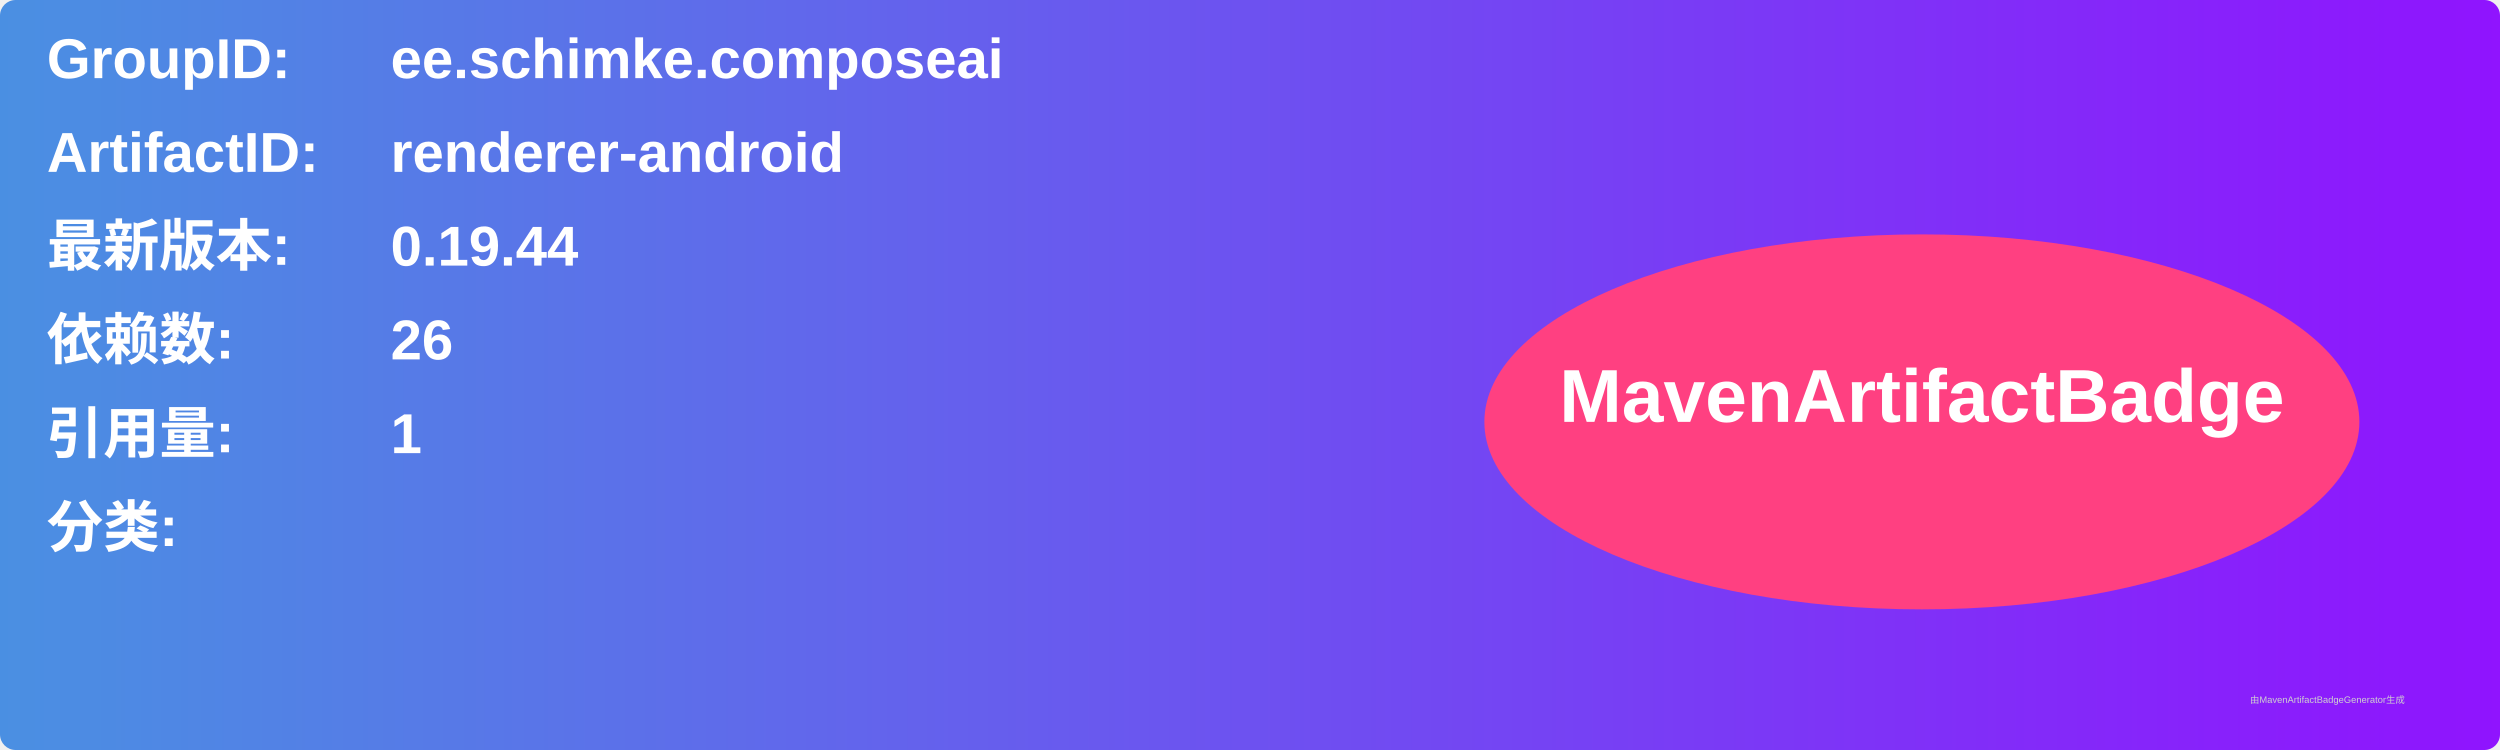
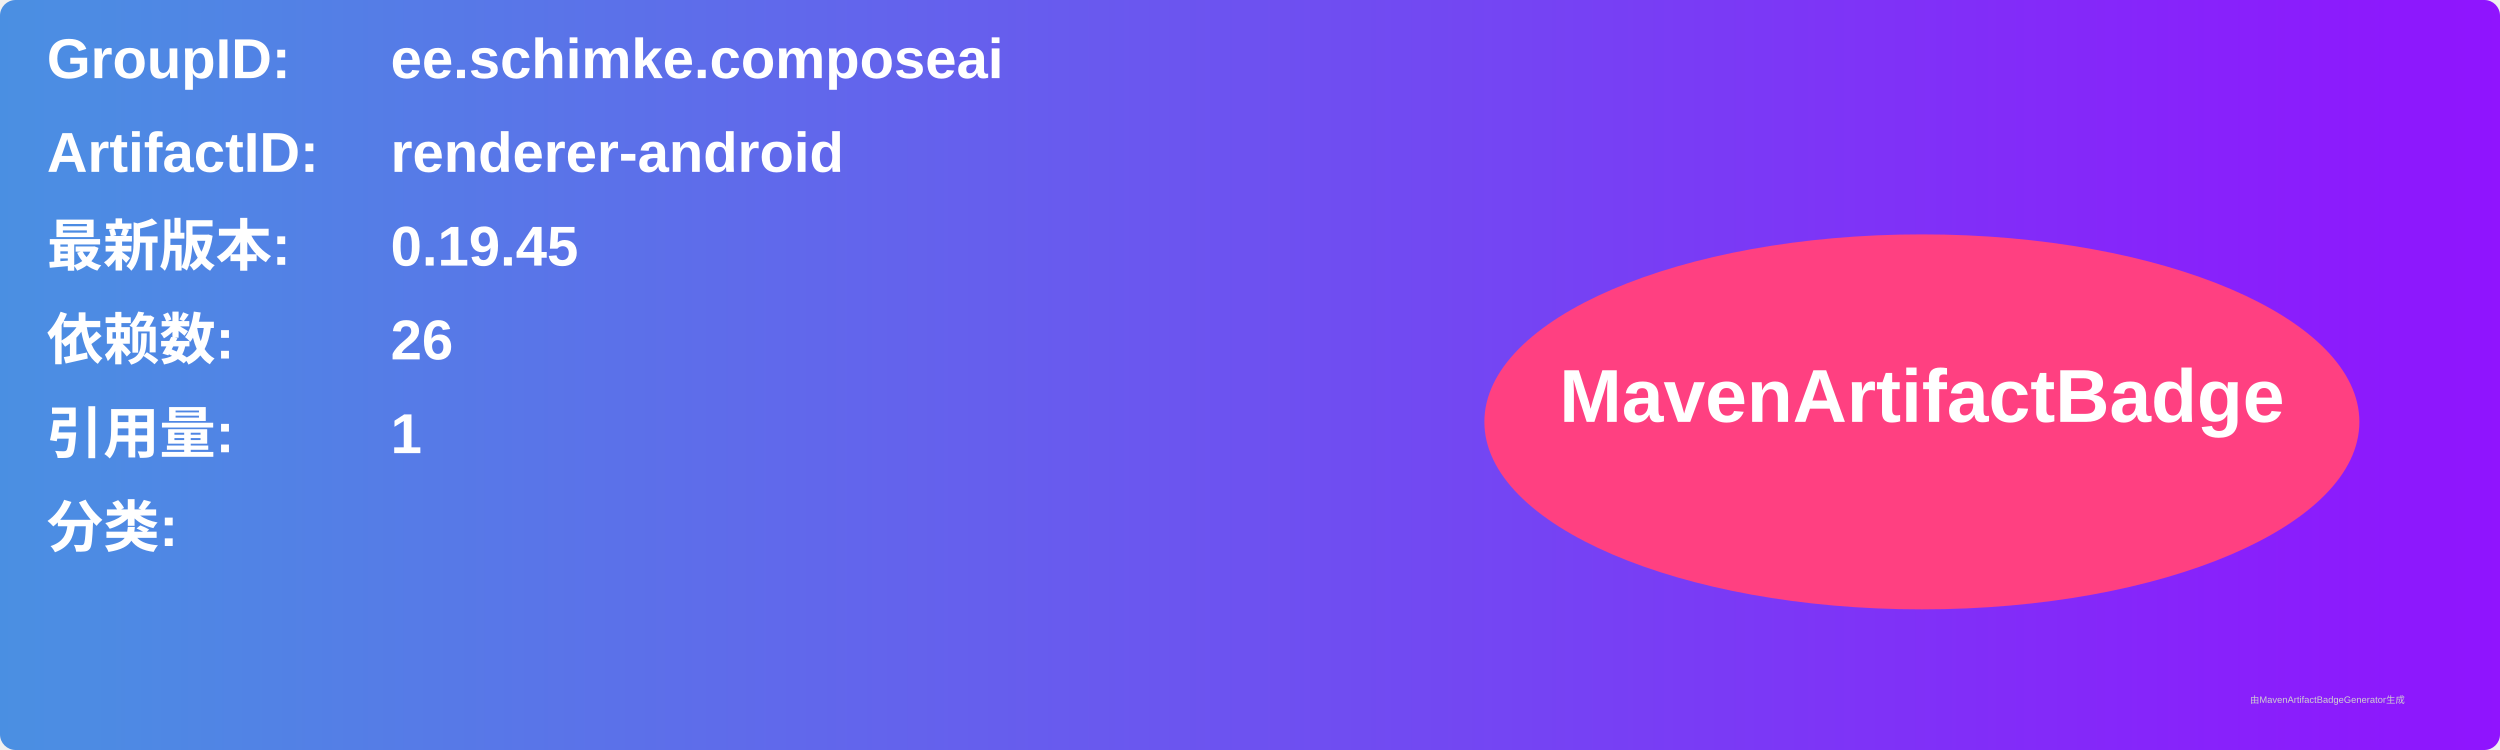
<svg xmlns="http://www.w3.org/2000/svg" width="800" height="240" viewBox="0 0 800 240">
  <linearGradient id="grad" x1="0%" y1="0%" x2="100%" y2="0%">
    <stop offset="0%" stop-color="#4a90e2" />
    <stop offset="100%" stop-color="#9013fe" />
  </linearGradient>
  <rect width="100%" height="100%" rx="5" ry="5" fill="url(#grad)" />
  <g transform="translate(15, 15)">
    <text x="0" y="10" font-family="Arial" font-size="18" fill="white" font-weight="bold" width="260">GroupID:</text>
    <text x="110" y="10" font-family="Arial" font-size="18" fill="white" font-weight="bold" width="460">ee.schimke.composeai</text>
    <text x="0" y="40" font-family="Arial" font-size="18" fill="white" font-weight="bold" width="260">ArtifactID:</text>
    <text x="110" y="40" font-family="Arial" font-size="18" fill="white" font-weight="bold" width="460">renderer-android</text>
    <text x="0" y="70" font-family="Arial" font-size="18" fill="white" font-weight="bold">最新版本:</text>
    <text x="110" y="70" font-family="Arial" font-size="18" fill="white" font-weight="bold">
-       <tspan font-weight="bold">0.19.44</tspan>
+       <tspan font-weight="bold">0.19.45</tspan>
    </text>
    <text x="0" y="100" font-family="Arial" font-size="18" fill="white" font-weight="bold">依赖数: </text>
    <text x="110" y="100" font-family="Arial" font-size="18" fill="white">
      <tspan font-weight="bold">26</tspan>
    </text>
    <text x="0" y="130" font-family="Arial" font-size="18" fill="white" font-weight="bold">引用量: </text>
    <text x="110" y="130" font-family="Arial" font-size="18" fill="white">
      <tspan font-weight="bold">1</tspan>
    </text>
    <text x="0" y="160" font-family="Arial" font-size="18" fill="white" font-weight="bold">分类:</text>
    <text x="10" y="190" font-family="Arial" font-size="10" fill="white">
      <tspan font-weight="bold" />
    </text>
    <ellipse cx="600" cy="120" rx="140" ry="60" fill="#ff4081" />
    <text x="600" y="120" text-anchor="middle" font-family="Arial" font-size="24" fill="white" font-weight="bold">MavenArtifactBadge</text>
  </g>
  <text x="720" y="225" font-family="Arial" font-size="3" fill="#d0d0d0">由MavenArtifactBadgeGenerator生成</text>
</svg>
